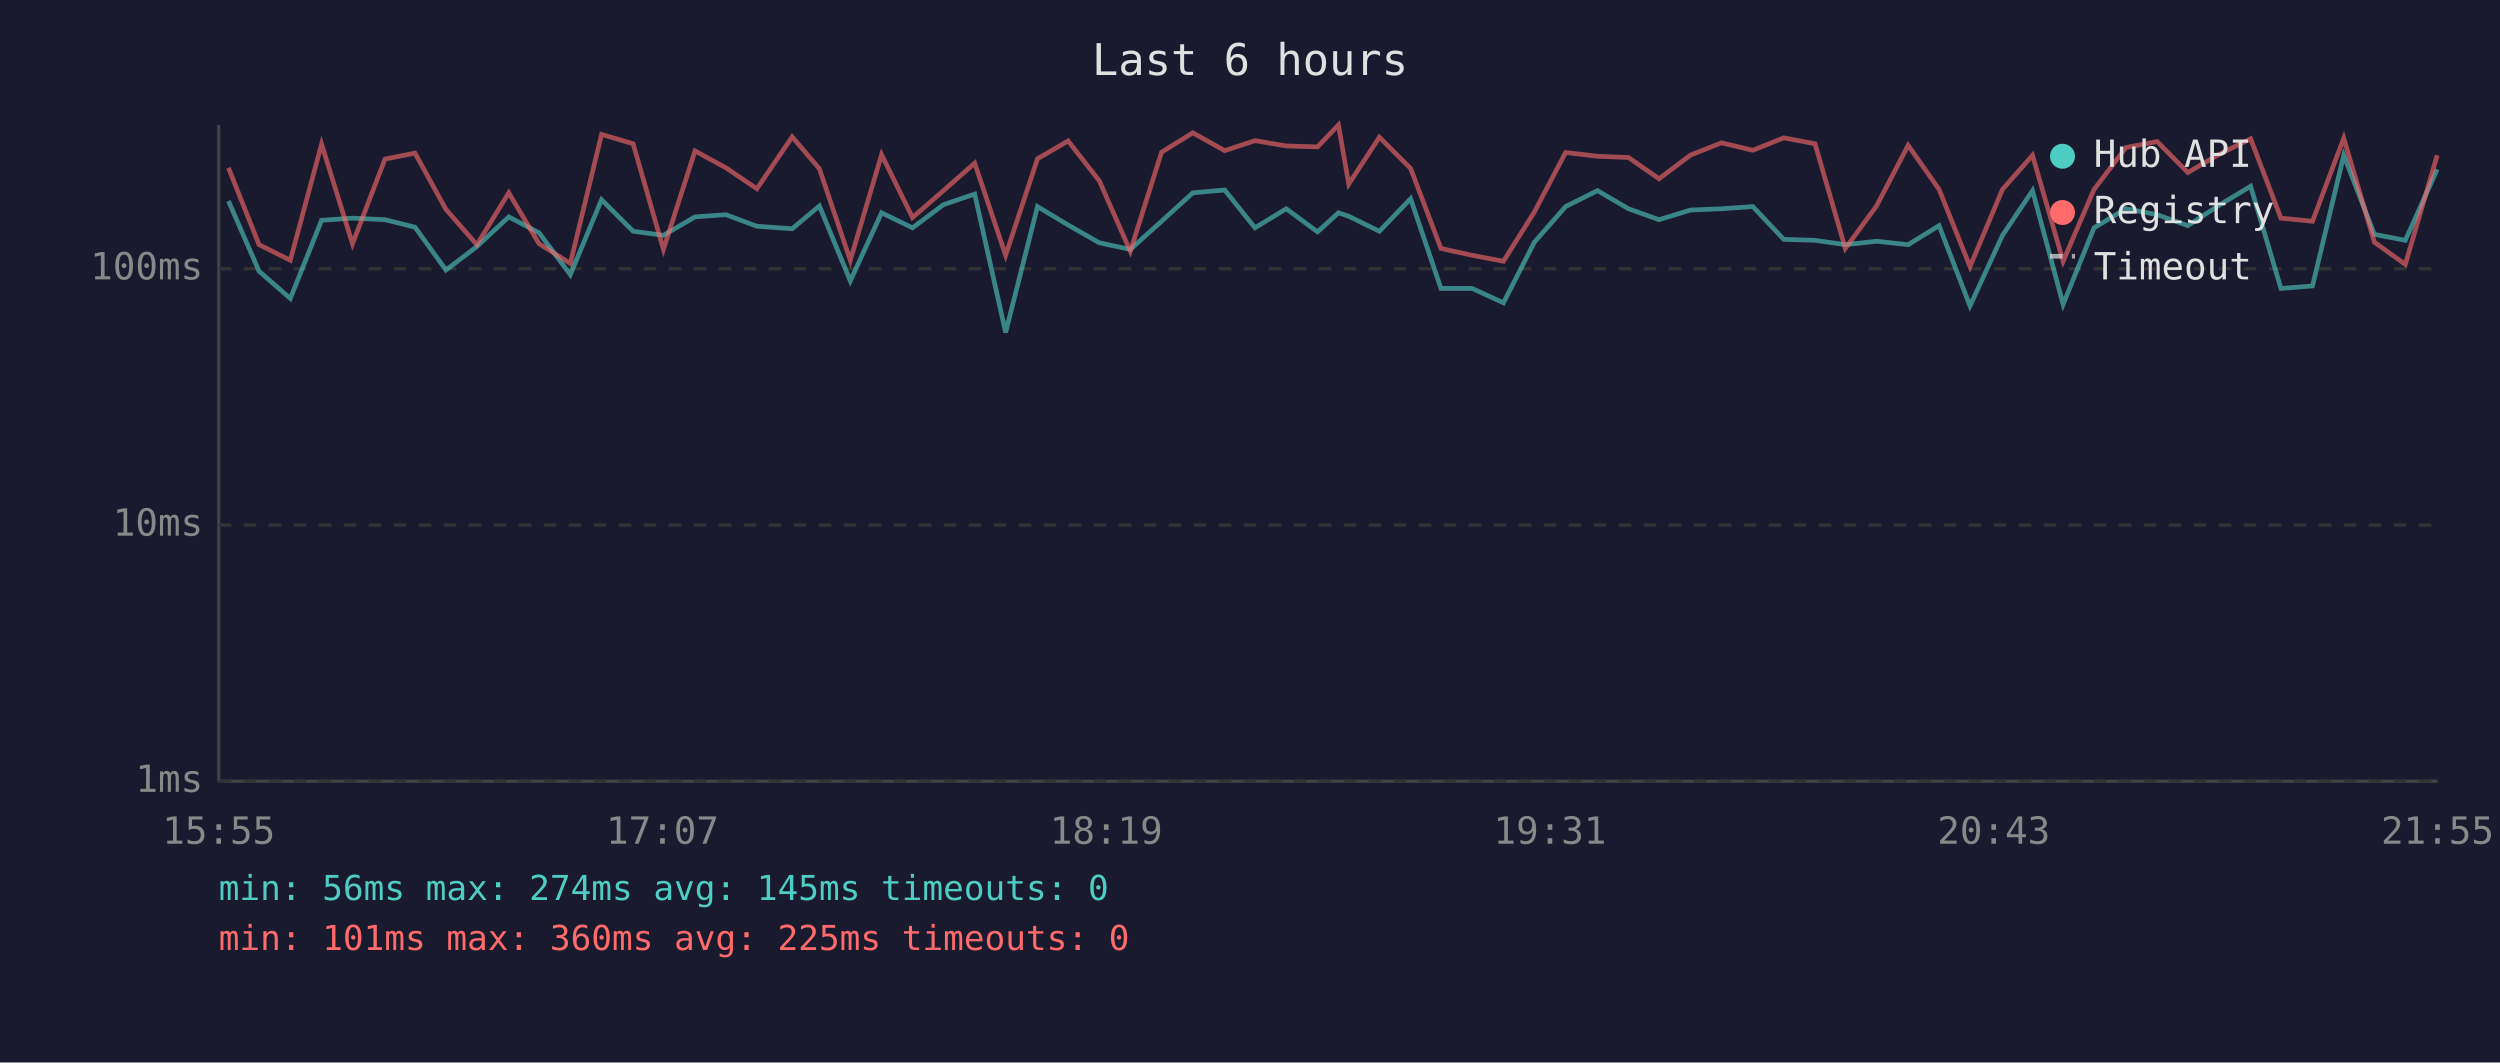
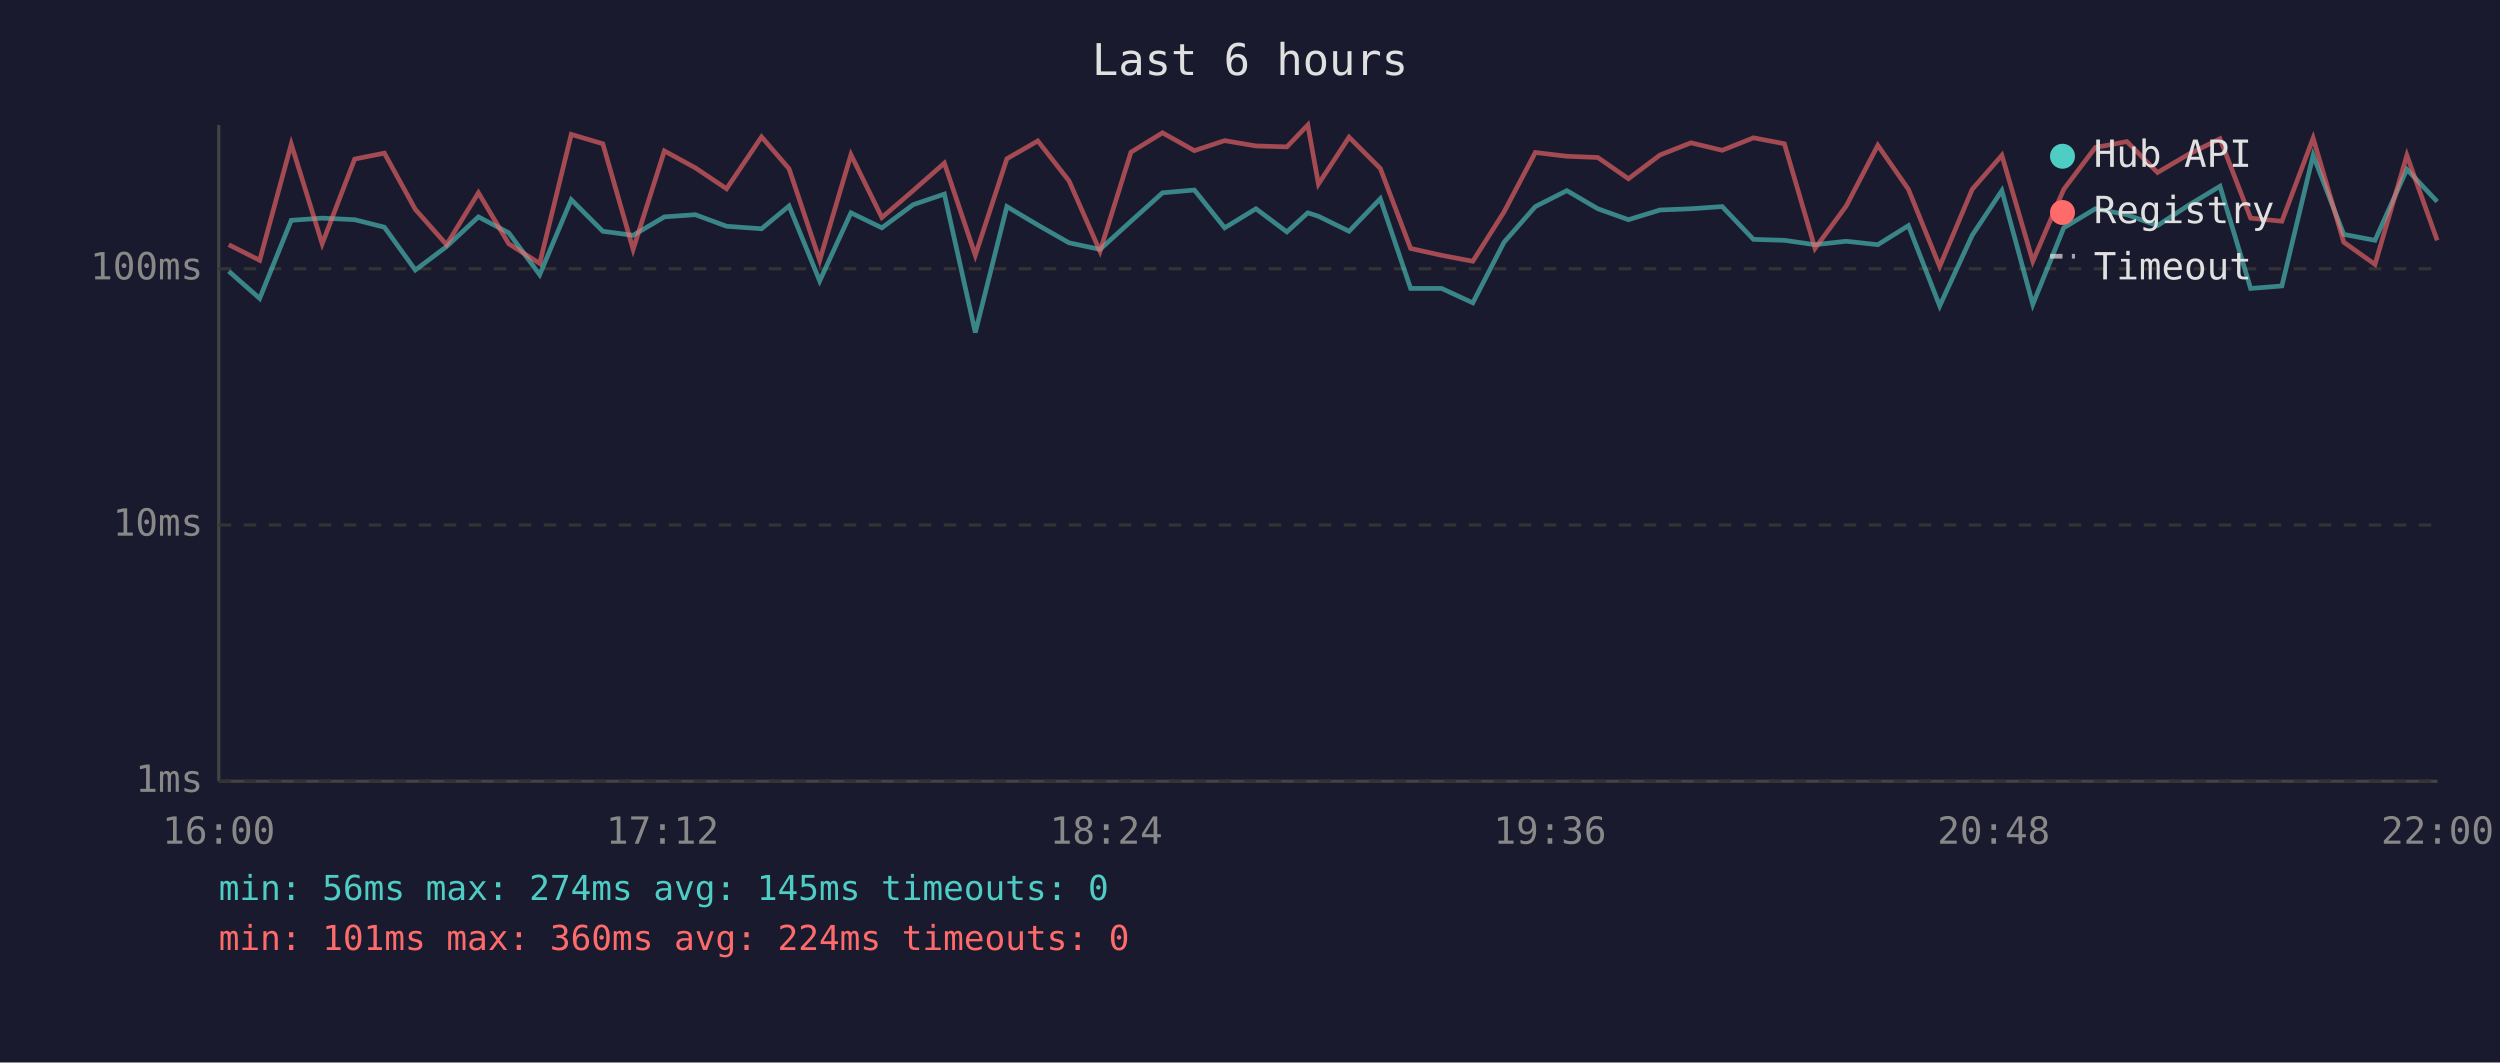
<svg xmlns="http://www.w3.org/2000/svg" viewBox="0 0 800 340" font-family="monospace" font-size="12">
  <rect width="800" height="340" fill="#1a1a2e" />
  <text x="400" y="24" fill="#e0e0e0" font-size="14" text-anchor="middle">Last 6 hours</text>
  <line x1="70" y1="40" x2="70" y2="250" stroke="#444" stroke-width="1" />
  <line x1="70" y1="250" x2="780" y2="250" stroke="#444" stroke-width="1" />
  <line x1="70" y1="250" x2="780" y2="250" stroke="#333" stroke-width="1" stroke-dasharray="4" />
  <text x="65" y="250" fill="#888" text-anchor="end" dominant-baseline="middle">1ms</text>
  <line x1="70" y1="168" x2="780" y2="168" stroke="#333" stroke-width="1" stroke-dasharray="4" />
  <text x="65" y="168" fill="#888" text-anchor="end" dominant-baseline="middle">10ms</text>
  <line x1="70" y1="86" x2="780" y2="86" stroke="#333" stroke-width="1" stroke-dasharray="4" />
  <text x="65" y="86" fill="#888" text-anchor="end" dominant-baseline="middle">100ms</text>
-   <text x="70" y="270" fill="#888" text-anchor="middle">15:55</text>
-   <text x="212" y="270" fill="#888" text-anchor="middle">17:07</text>
-   <text x="354" y="270" fill="#888" text-anchor="middle">18:19</text>
-   <text x="496" y="270" fill="#888" text-anchor="middle">19:31</text>
-   <text x="638" y="270" fill="#888" text-anchor="middle">20:43</text>
-   <text x="780" y="270" fill="#888" text-anchor="middle">21:55</text>
-   <polyline points="73.1,64.3 82.9,86.8 92.9,95.5 102.9,70.5 112.8,69.8 123.2,70.3 132.8,72.7 142.7,86.4 152.6,78.9 162.8,69.4 172.5,74.5 182.5,87.9 192.5,63.9 202.6,74.0 212.3,75.3 222.4,69.4 232.3,68.7 242.2,72.4 253.5,73.2 262.2,65.9 272.1,89.9 282.1,68.1 292.0,72.9 301.9,65.5 311.9,62.1 321.8,106.4 332.0,66.1 341.8,72.0 351.8,77.7 361.7,79.8 371.7,70.8 381.7,61.7 391.9,60.8 401.6,72.9 411.6,66.8 421.6,74.2 428.3,68.1 431.6,69.2 441.4,74.0 451.4,63.6 461.1,92.3 471.1,92.3 481.1,96.9 491.0,77.5 501.0,66.1 511.2,61.0 521.1,66.8 530.9,70.3 541.0,67.2 550.9,66.8 560.9,66.1 570.8,76.6 580.8,76.9 590.5,78.3 600.5,77.2 610.6,78.3 620.5,72.2 630.4,97.9 640.8,75.3 650.4,61.0 660.2,97.4 670.1,72.9 680.3,66.8 690.3,68.7 700.1,72.2 710.1,65.7 720.2,59.6 729.9,92.3 740.0,91.5 750.0,49.7 759.8,75.0 769.7,76.9 779.9,54.2" fill="none" stroke="#4ecdc4" stroke-width="1.5" opacity="0.6" />
-   <polyline points="73.1,53.7 82.9,78.3 92.9,83.3 102.9,46.1 112.8,78.0 123.2,50.9 132.8,49.0 142.7,67.0 152.6,78.3 162.8,61.7 172.5,78.0 182.5,84.3 192.5,43.0 202.6,46.0 212.3,79.8 222.4,48.3 232.3,53.7 242.2,60.4 253.5,43.8 262.2,54.0 272.1,83.3 282.1,49.5 292.0,69.6 301.9,61.0 311.9,52.2 321.8,81.7 332.0,50.8 341.8,45.1 351.8,57.9 361.7,80.4 371.7,48.7 381.7,42.5 391.9,48.2 401.6,45.0 411.6,46.7 421.6,47.0 428.3,40.0 431.6,58.9 441.4,43.9 451.4,53.9 461.1,79.5 471.1,81.7 481.1,83.6 491.0,67.8 501.0,48.8 511.2,50.0 521.1,50.4 530.9,57.2 541.0,49.6 550.9,45.7 560.9,48.1 570.8,44.1 580.8,46.0 590.5,79.5 600.5,65.9 610.6,46.5 620.5,60.6 630.4,85.3 640.8,60.6 650.4,49.7 660.2,83.6 670.1,60.6 680.3,47.2 690.3,45.3 700.1,55.2 710.1,49.4 720.2,44.4 729.9,69.8 740.0,70.8 750.0,44.2 759.8,77.5 769.7,84.6 779.9,49.7" fill="none" stroke="#ff6b6b" stroke-width="1.5" opacity="0.6" />
+   <text x="70" y="270" fill="#888" text-anchor="middle">16:00</text>
+   <text x="212" y="270" fill="#888" text-anchor="middle">17:12</text>
+   <text x="354" y="270" fill="#888" text-anchor="middle">18:24</text>
+   <text x="496" y="270" fill="#888" text-anchor="middle">19:36</text>
+   <text x="638" y="270" fill="#888" text-anchor="middle">20:48</text>
+   <text x="780" y="270" fill="#888" text-anchor="middle">22:00</text>
+   <polyline points="73.2,86.8 83.1,95.5 93.2,70.5 103.1,69.8 113.5,70.3 123.0,72.7 132.9,86.4 142.9,78.9 153.1,69.4 162.8,74.5 172.7,87.9 182.8,63.9 192.9,74.0 202.6,75.3 212.6,69.4 222.5,68.7 232.5,72.4 243.7,73.2 252.5,65.9 262.3,89.9 272.3,68.1 282.2,72.9 292.2,65.5 302.2,62.1 312.1,106.4 322.2,66.1 332.1,72.0 342.1,77.7 352.0,79.8 361.9,70.8 372.0,61.7 382.2,60.8 391.9,72.9 401.9,66.8 411.8,74.2 418.5,68.1 421.9,69.2 431.7,74.0 441.7,63.6 451.4,92.3 461.3,92.3 471.3,96.9 481.3,77.5 491.3,66.1 501.4,61.0 511.3,66.8 521.1,70.3 531.2,67.2 541.1,66.8 551.1,66.1 561.1,76.6 571.0,76.9 580.8,78.3 590.8,77.2 600.9,78.3 610.7,72.2 620.7,97.9 631.1,75.3 640.6,61.0 650.5,97.4 660.4,72.9 670.5,66.8 680.6,68.7 690.4,72.2 700.3,65.7 710.4,59.6 720.2,92.3 730.2,91.5 740.2,49.7 750.0,75.0 760.0,76.9 770.2,54.2 779.9,64.5" fill="none" stroke="#4ecdc4" stroke-width="1.5" opacity="0.6" />
+   <polyline points="73.2,78.3 83.1,83.3 93.2,46.1 103.1,78.0 113.5,50.9 123.0,49.0 132.9,67.0 142.9,78.3 153.1,61.7 162.8,78.0 172.7,84.3 182.8,43.0 192.9,46.0 202.6,79.8 212.6,48.3 222.5,53.7 232.5,60.4 243.7,43.8 252.5,54.0 262.3,83.3 272.3,49.5 282.2,69.6 292.2,61.0 302.2,52.2 312.1,81.7 322.2,50.8 332.1,45.1 342.1,57.9 352.0,80.4 361.9,48.7 372.0,42.5 382.2,48.2 391.9,45.0 401.9,46.7 411.8,47.0 418.5,40.0 421.9,58.9 431.7,43.9 441.7,53.9 451.4,79.5 461.3,81.7 471.3,83.6 481.3,67.8 491.3,48.8 501.4,50.0 511.3,50.4 521.1,57.2 531.2,49.6 541.1,45.7 551.1,48.1 561.1,44.1 571.0,46.0 580.8,79.5 590.8,65.9 600.9,46.5 610.7,60.6 620.7,85.3 631.1,60.6 640.6,49.7 650.5,83.6 660.4,60.6 670.5,47.2 680.6,45.3 690.4,55.2 700.3,49.4 710.4,44.4 720.2,69.8 730.2,70.8 740.2,44.2 750.0,77.5 760.0,84.6 770.2,49.7 779.9,76.9" fill="none" stroke="#ff6b6b" stroke-width="1.5" opacity="0.6" />
  <circle cx="660" cy="50" r="4" fill="#4ecdc4" />
  <text x="670" y="50" fill="#e0e0e0" dominant-baseline="middle">Hub API</text>
  <circle cx="660" cy="68" r="4" fill="#ff6b6b" />
  <text x="670" y="68" fill="#e0e0e0" dominant-baseline="middle">Registry</text>
  <line x1="656" y1="82" x2="664" y2="82" stroke="#e0e0e0" stroke-width="1.5" stroke-dasharray="4,3" opacity="0.7" />
  <text x="670" y="86" fill="#e0e0e0" dominant-baseline="middle">Timeout</text>
  <text x="70" y="288" fill="#4ecdc4" font-size="11">min: 56ms  max: 274ms  avg: 145ms  timeouts: 0</text>
-   <text x="70" y="304" fill="#ff6b6b" font-size="11">min: 101ms  max: 360ms  avg: 225ms  timeouts: 0</text>
+   <text x="70" y="304" fill="#ff6b6b" font-size="11">min: 101ms  max: 360ms  avg: 224ms  timeouts: 0</text>
</svg>
